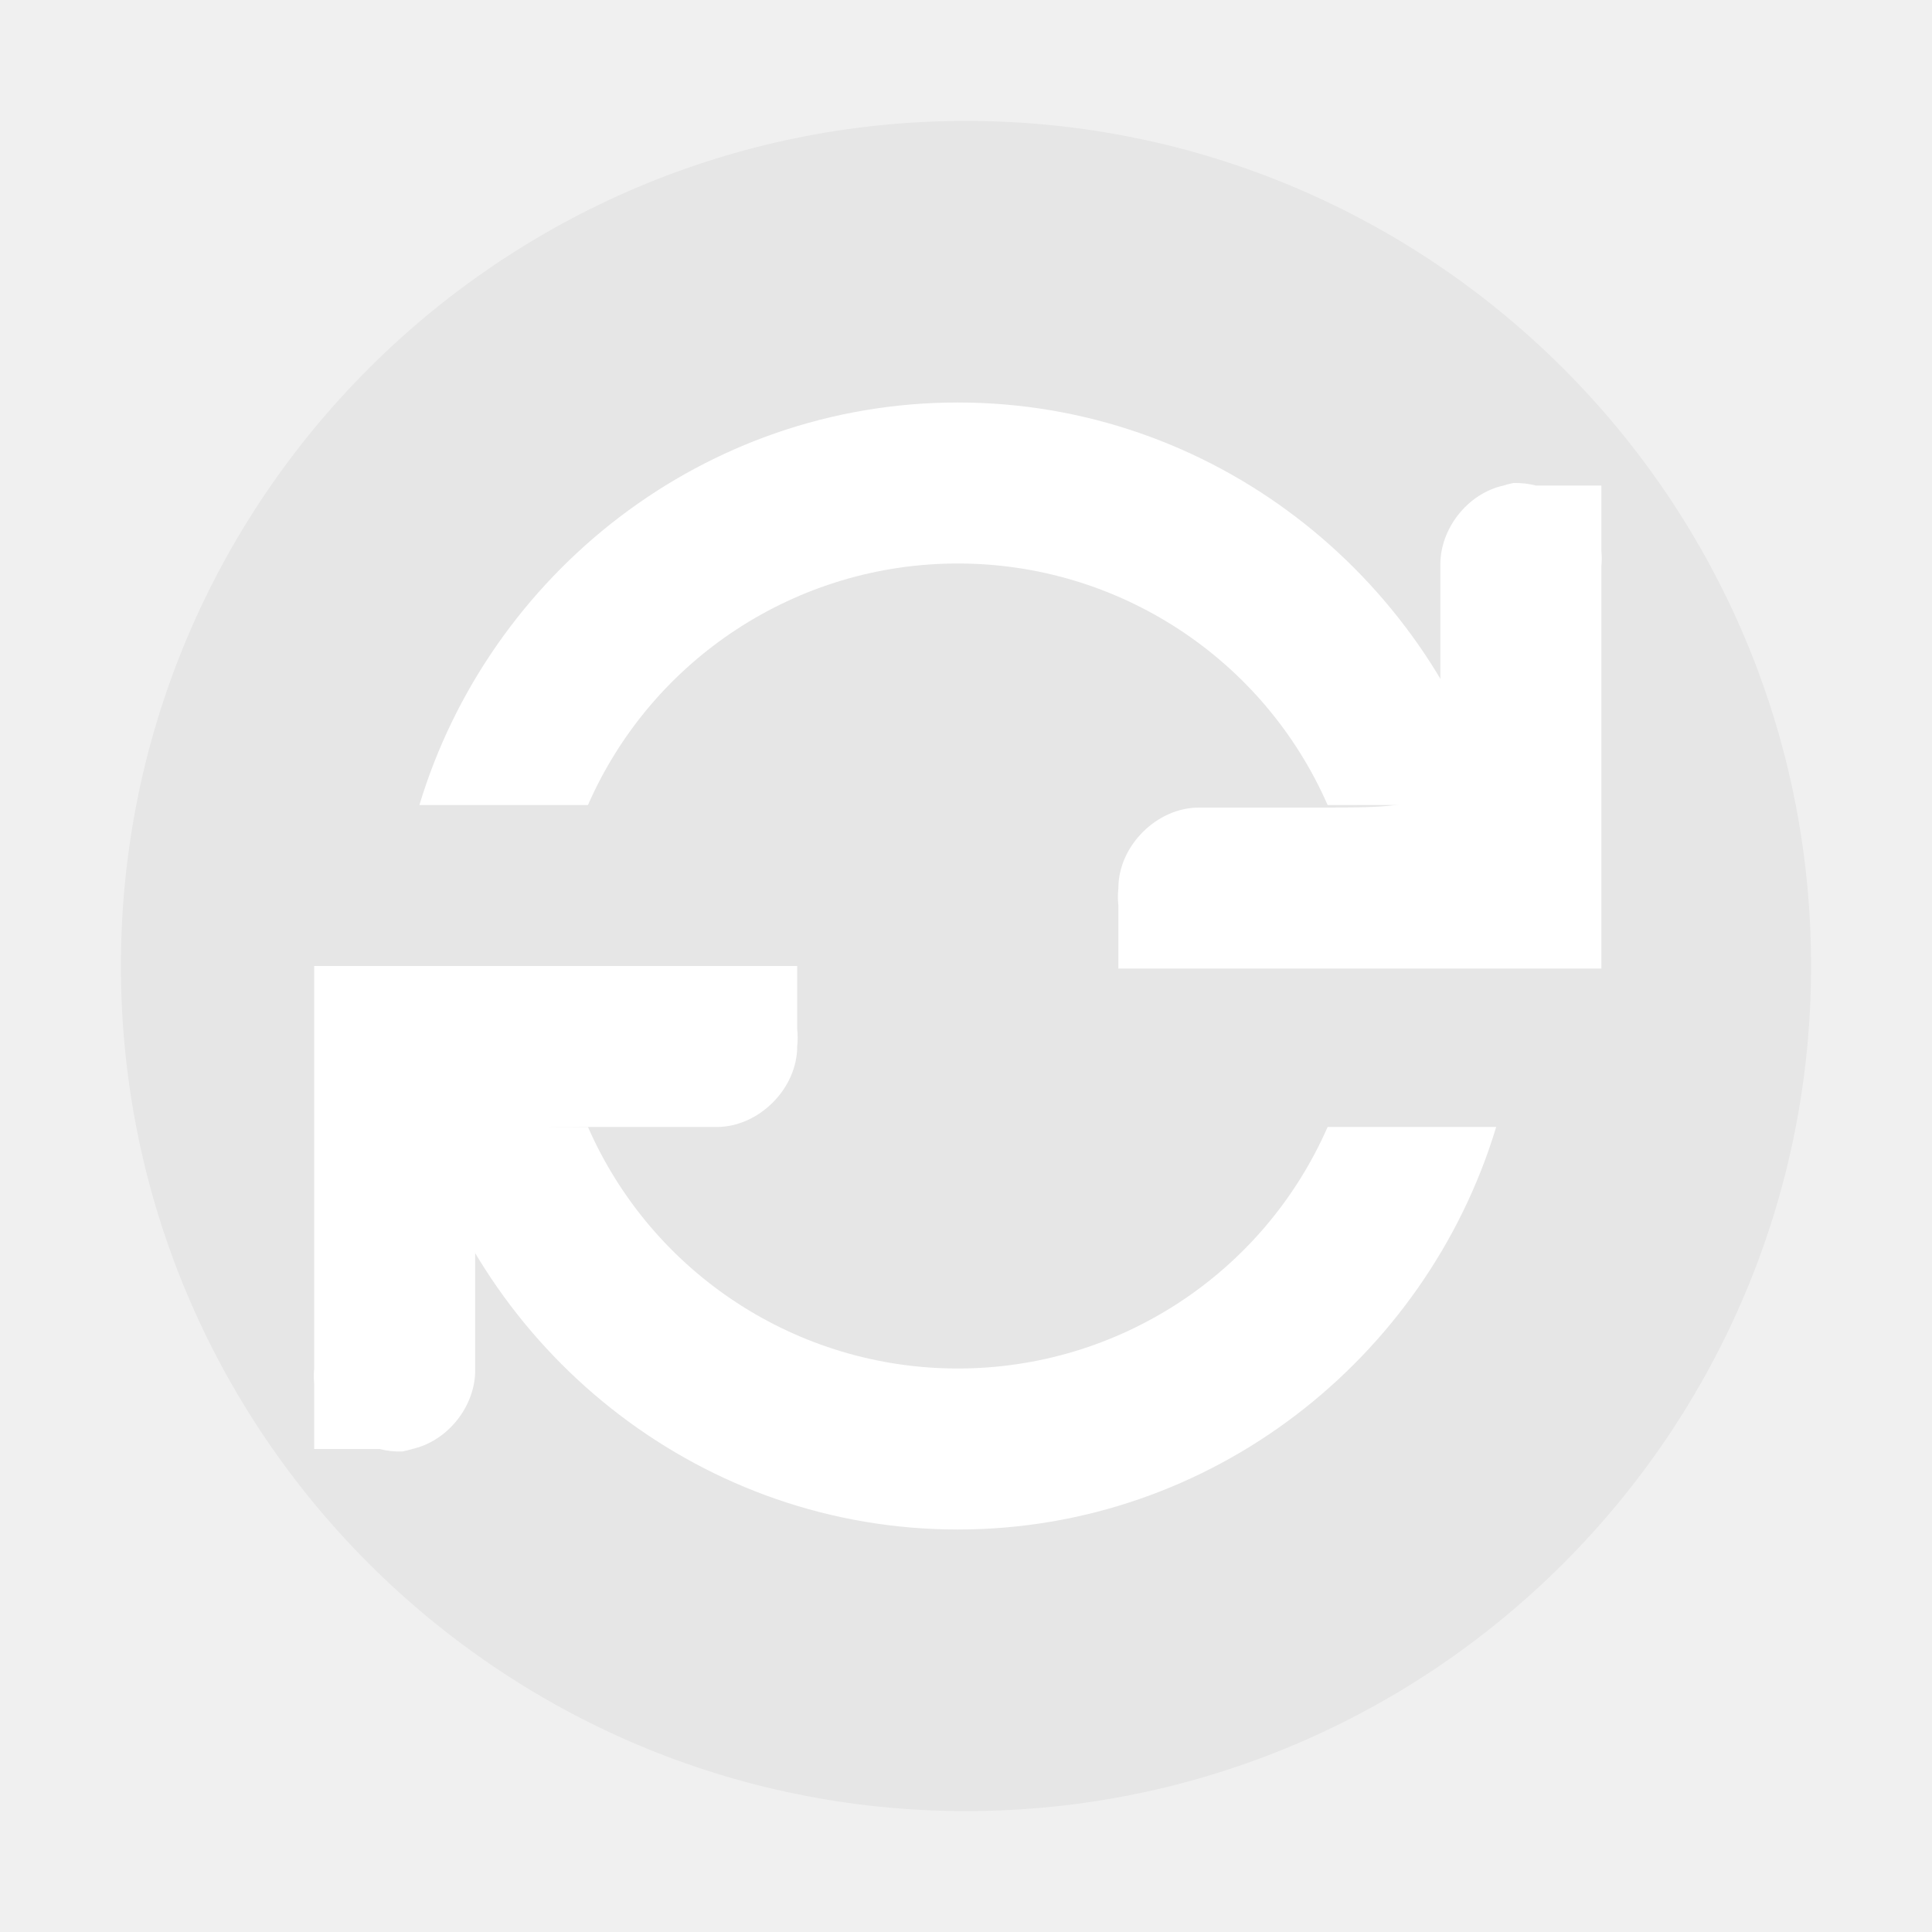
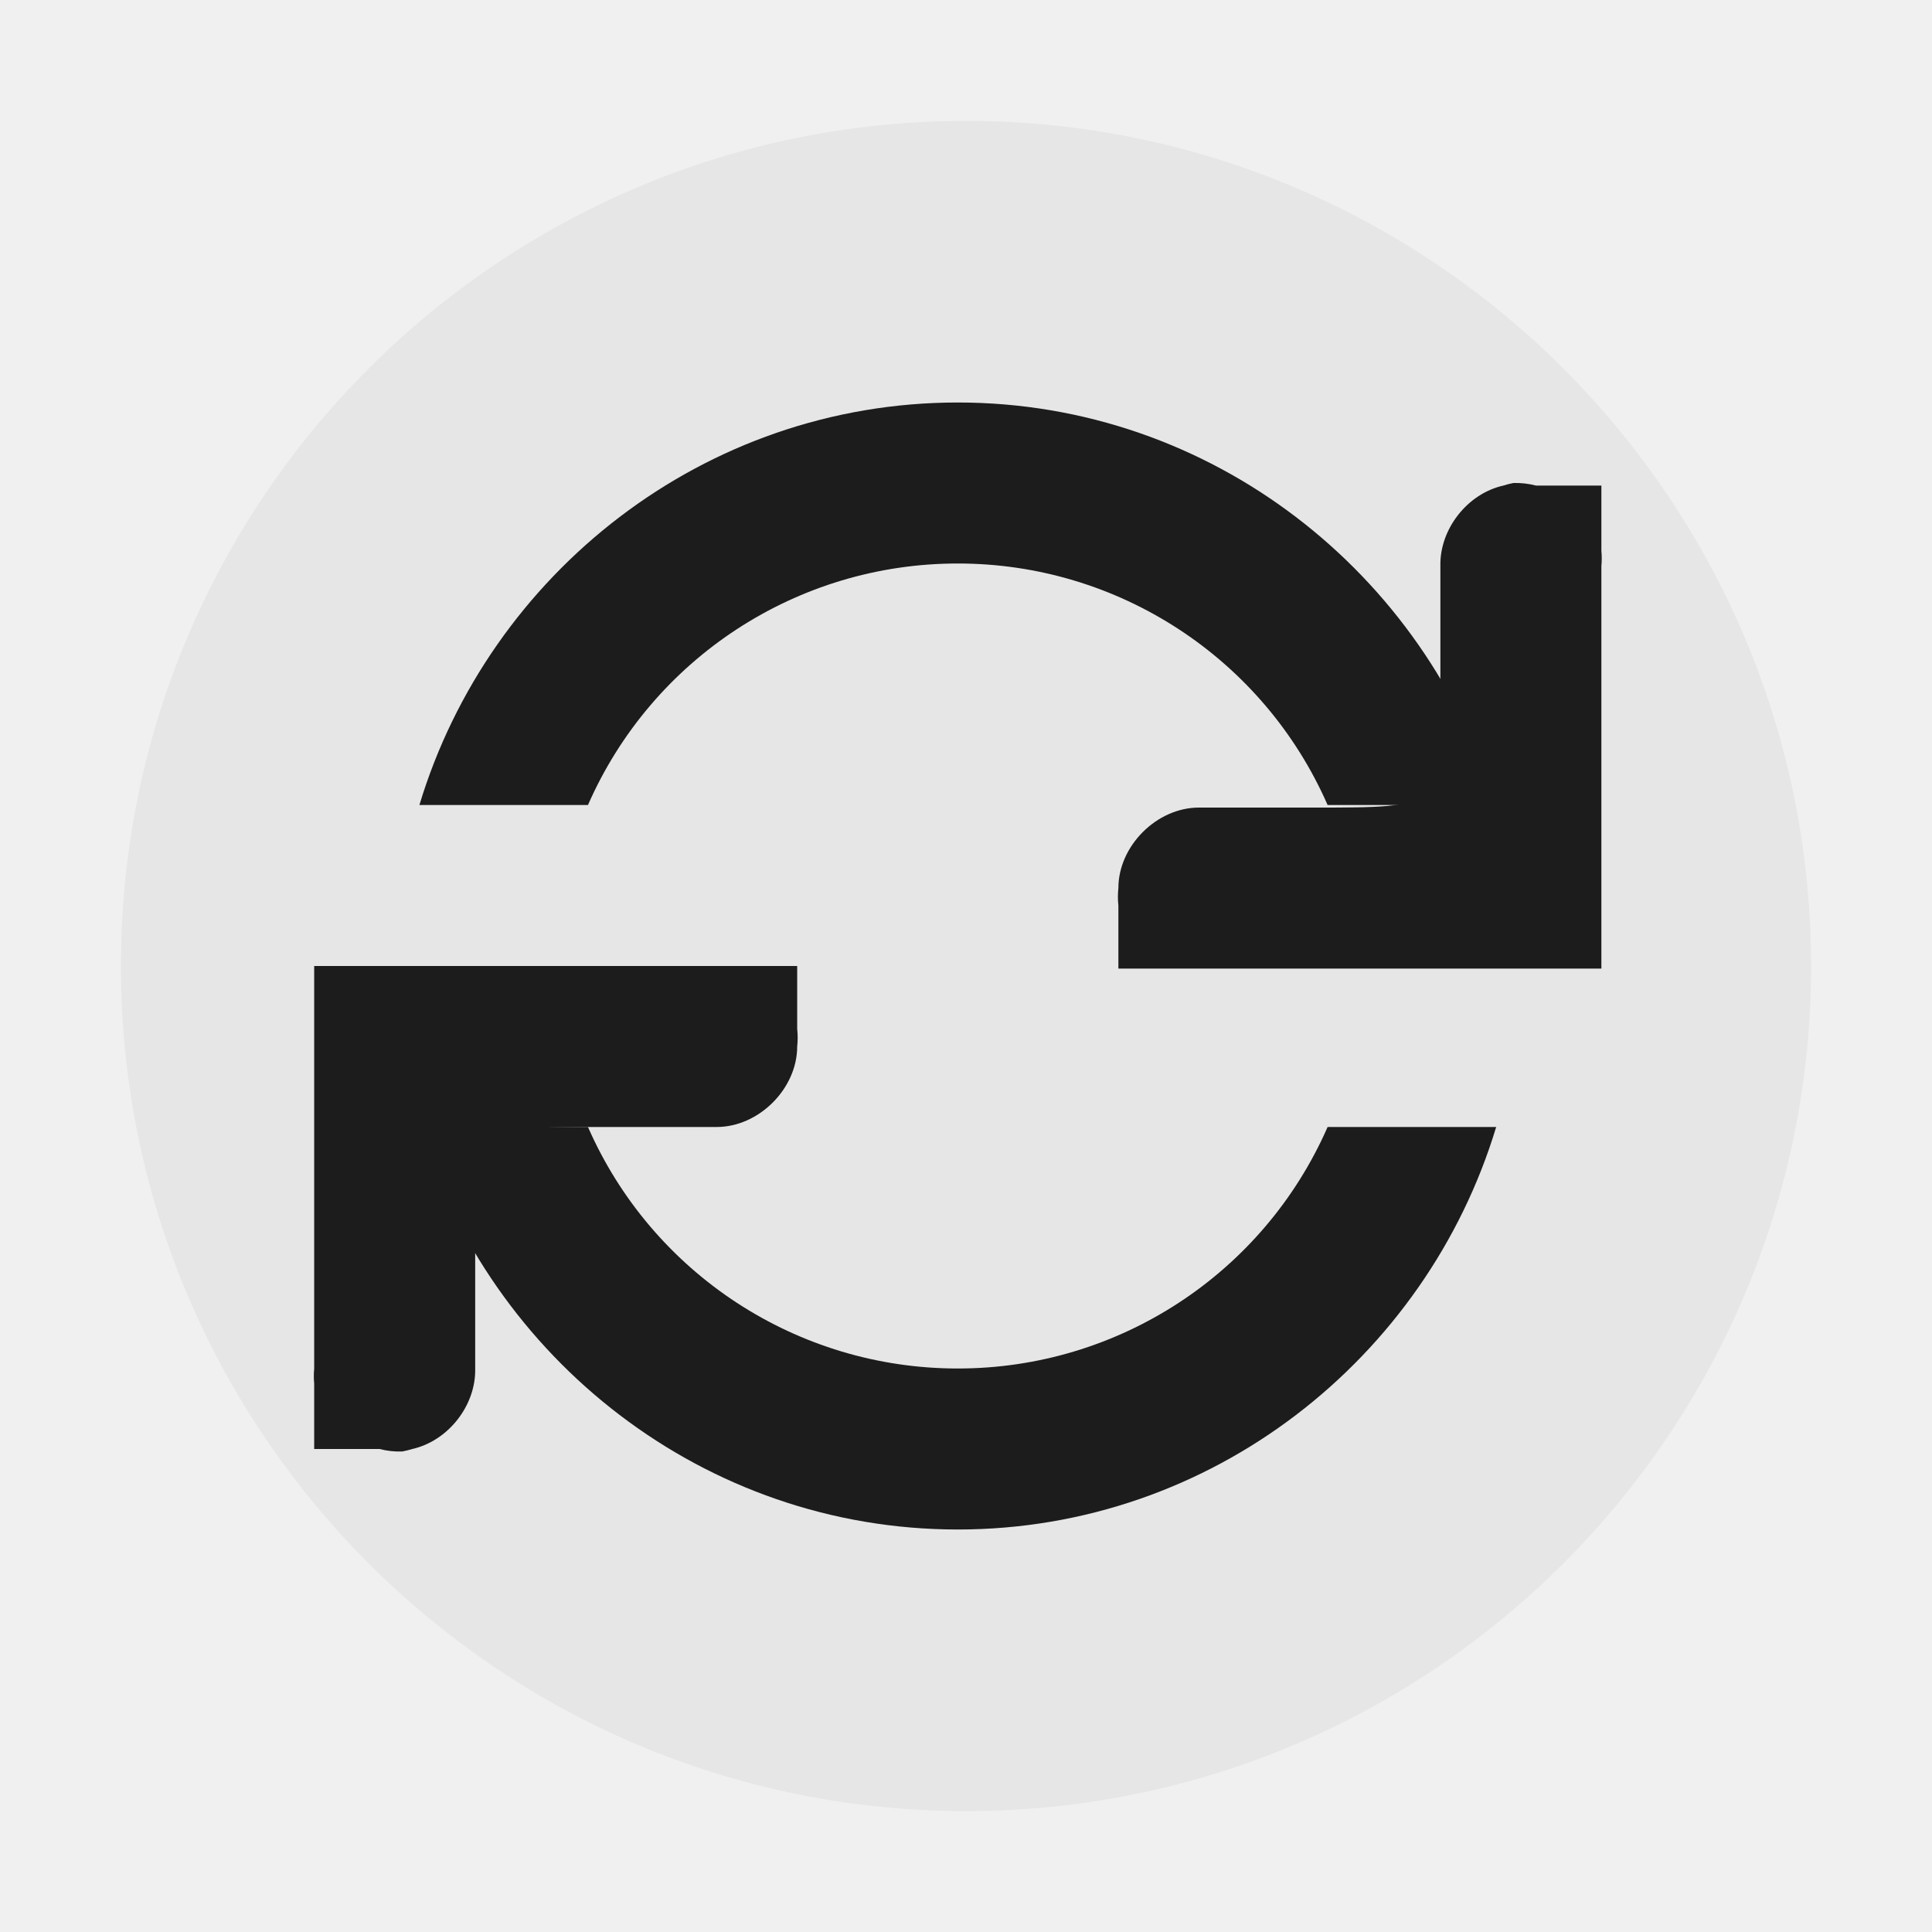
<svg xmlns="http://www.w3.org/2000/svg" width="24" height="24" version="1" id="svg10">
  <defs id="defs14" />
  <path d="M 12,1.502 C 6.207,1.502 1.502,6.208 1.502,12 1.502,17.792 6.208,22.498 12,22.498 17.793,22.498 22.498,17.792 22.498,12 22.498,6.207 17.792,1.502 12,1.502 Z" id="path2" style="fill:#e6e6e6" />
-   <g font-weight="400" id="g8" style="font-weight:400;font-family:Sans;fill:#ffffff">
+   <g font-weight="400" id="g8" style="font-weight:400;font-family:Sans;fill:#1c1c1c">
    <path d="m 18.8,6 a 1.047,1.047 0 0 0 -0.125,0.032 c -0.447,0.1 -0.793,0.542 -0.782,1 v 1.687 c 0.005,1.313 0.005,1.313 -1.562,1.313 h -1.438 c -0.523,0 -1,0.476 -1,1 a 1,1 0 0 0 0,0.218 v 0.782 h 6 v -5 a 0.979,0.979 0 0 0 0,-0.188 V 6.032 H 19.081 A 1.002,1.002 0 0 0 18.801,6 Z M 3.903,12 v 5 a 0.979,0.979 0 0 0 0,0.188 V 18 h 0.812 a 0.99,0.99 0 0 0 0.281,0.031 C 5.039,18.023 5.08,18.013 5.121,18 5.568,17.9 5.914,17.458 5.903,17 V 15.312 C 5.898,14 5.898,14 7.465,14 h 1.438 c 0.523,0 1,-0.476 1,-1 a 1,1 0 0 0 0,-0.219 V 12 Z" overflow="visible" style="color:#bebebe;text-indent:0;text-decoration:none;text-decoration-line:none;text-transform:none;overflow:visible" id="path4" />
    <path d="M 11.898,5 C 8.745,5 6.078,7.126 5.21,10 h 2.094 a 5.013,5.013 0 0 1 4.594,-3 5.013,5.013 0 0 1 4.594,3 h 2.094 C 17.717,7.126 15.05,5 11.898,5 Z M 5.21,14 c 0.87,2.874 3.535,5 6.688,5 3.153,0 5.82,-2.126 6.688,-5 h -2.094 a 5.013,5.013 0 0 1 -4.594,3 5.013,5.013 0 0 1 -4.594,-3 z" overflow="visible" style="text-indent:0;text-decoration:none;text-decoration-line:none;text-transform:none;overflow:visible" id="path6" />
  </g>
</svg>
